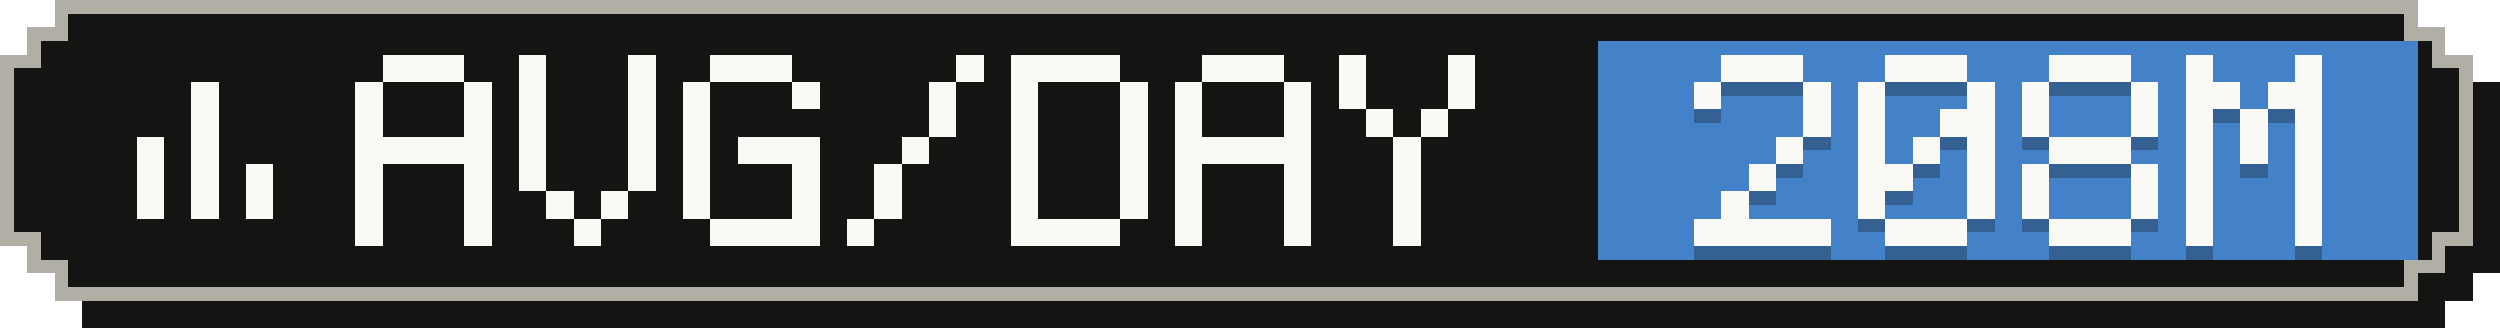
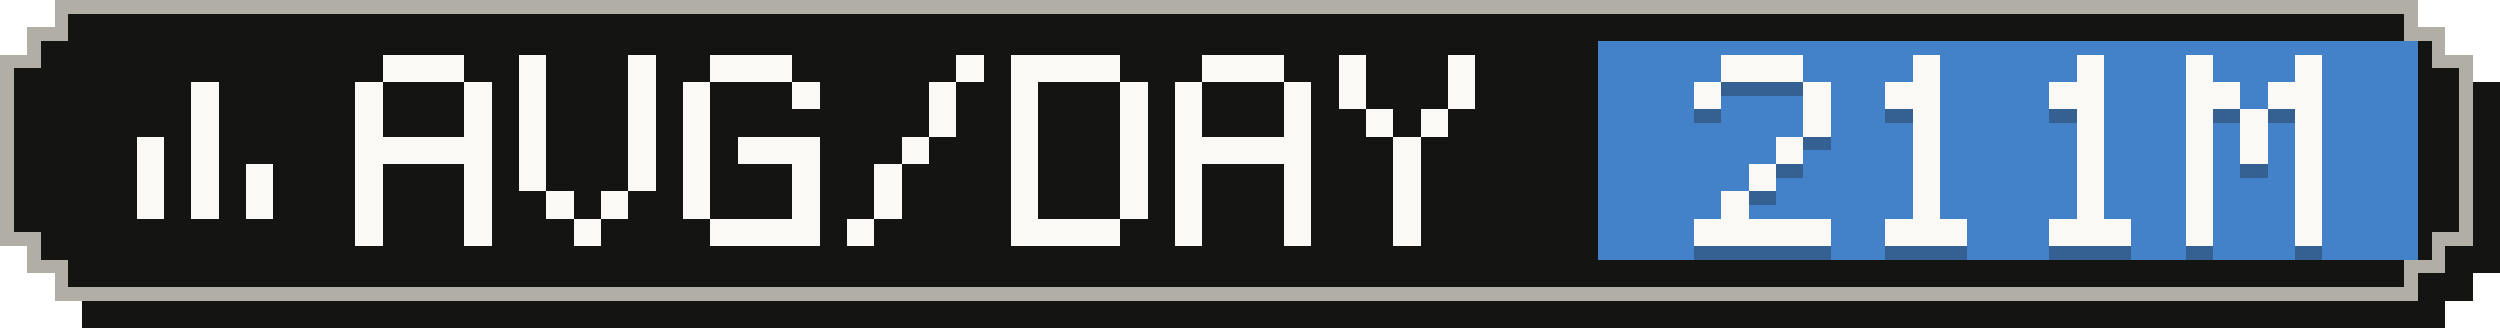
- <svg xmlns="http://www.w3.org/2000/svg" width="183" height="24" viewBox="0 0 183 24" role="img" aria-label="Average tokens per active day: 208M">
+ <svg xmlns="http://www.w3.org/2000/svg" width="183" height="24" viewBox="0 0 183 24" role="img" aria-label="Average tokens per active day: 211M">
  <g shape-rendering="crispEdges">
    <path fill="#141413" d="M6,2 H179 V4 H181 V6 H183 V20 H181 V22 H179 V24 H6 V22 H4 V20 H2 V6 H4 V4 H6 Z" />
    <path fill="#b0aea5" d="M4,0 H177 V2 H179 V4 H181 V18 H179 V20 H177 V22 H4 V20 H2 V18 H0 V4 H2 V2 H4 Z" />
    <path fill="#141413" d="M5,1 H176 V3 H178 V5 H180 V17 H178 V19 H176 V21 H5 V19 H3 V17 H1 V5 H3 V3 H5 Z" />
    <rect fill="#4382c9" x="117" y="3" width="60" height="16" />
    <g fill="#faf9f5">
      <rect x="14" y="6" width="2" height="2" />
      <rect x="14" y="8" width="2" height="2" />
      <rect x="10" y="10" width="2" height="2" />
      <rect x="14" y="10" width="2" height="2" />
      <rect x="10" y="12" width="2" height="2" />
      <rect x="14" y="12" width="2" height="2" />
      <rect x="18" y="12" width="2" height="2" />
      <rect x="10" y="14" width="2" height="2" />
      <rect x="14" y="14" width="2" height="2" />
      <rect x="18" y="14" width="2" height="2" />
    </g>
    <g fill="#faf9f5">
      <rect x="28" y="4" width="6" height="2" />
      <rect x="26" y="6" width="2" height="2" />
      <rect x="34" y="6" width="2" height="2" />
      <rect x="26" y="8" width="2" height="2" />
      <rect x="34" y="8" width="2" height="2" />
      <rect x="26" y="10" width="10" height="2" />
      <rect x="26" y="12" width="2" height="2" />
      <rect x="34" y="12" width="2" height="2" />
      <rect x="26" y="14" width="2" height="2" />
      <rect x="34" y="14" width="2" height="2" />
      <rect x="26" y="16" width="2" height="2" />
      <rect x="34" y="16" width="2" height="2" />
      <rect x="38" y="4" width="2" height="2" />
      <rect x="46" y="4" width="2" height="2" />
      <rect x="38" y="6" width="2" height="2" />
      <rect x="46" y="6" width="2" height="2" />
      <rect x="38" y="8" width="2" height="2" />
      <rect x="46" y="8" width="2" height="2" />
      <rect x="38" y="10" width="2" height="2" />
      <rect x="46" y="10" width="2" height="2" />
      <rect x="38" y="12" width="2" height="2" />
      <rect x="46" y="12" width="2" height="2" />
      <rect x="40" y="14" width="2" height="2" />
      <rect x="44" y="14" width="2" height="2" />
      <rect x="42" y="16" width="2" height="2" />
      <rect x="52" y="4" width="6" height="2" />
      <rect x="50" y="6" width="2" height="2" />
      <rect x="58" y="6" width="2" height="2" />
      <rect x="50" y="8" width="2" height="2" />
      <rect x="50" y="10" width="2" height="2" />
      <rect x="54" y="10" width="6" height="2" />
      <rect x="50" y="12" width="2" height="2" />
      <rect x="58" y="12" width="2" height="2" />
      <rect x="50" y="14" width="2" height="2" />
      <rect x="58" y="14" width="2" height="2" />
      <rect x="52" y="16" width="8" height="2" />
      <rect x="70" y="4" width="2" height="2" />
      <rect x="68" y="6" width="2" height="2" />
      <rect x="68" y="8" width="2" height="2" />
      <rect x="66" y="10" width="2" height="2" />
      <rect x="64" y="12" width="2" height="2" />
      <rect x="64" y="14" width="2" height="2" />
      <rect x="62" y="16" width="2" height="2" />
      <rect x="74" y="4" width="8" height="2" />
      <rect x="74" y="6" width="2" height="2" />
      <rect x="82" y="6" width="2" height="2" />
      <rect x="74" y="8" width="2" height="2" />
      <rect x="82" y="8" width="2" height="2" />
      <rect x="74" y="10" width="2" height="2" />
      <rect x="82" y="10" width="2" height="2" />
      <rect x="74" y="12" width="2" height="2" />
      <rect x="82" y="12" width="2" height="2" />
      <rect x="74" y="14" width="2" height="2" />
      <rect x="82" y="14" width="2" height="2" />
      <rect x="74" y="16" width="8" height="2" />
      <rect x="88" y="4" width="6" height="2" />
      <rect x="86" y="6" width="2" height="2" />
      <rect x="94" y="6" width="2" height="2" />
      <rect x="86" y="8" width="2" height="2" />
      <rect x="94" y="8" width="2" height="2" />
      <rect x="86" y="10" width="10" height="2" />
      <rect x="86" y="12" width="2" height="2" />
      <rect x="94" y="12" width="2" height="2" />
      <rect x="86" y="14" width="2" height="2" />
      <rect x="94" y="14" width="2" height="2" />
      <rect x="86" y="16" width="2" height="2" />
      <rect x="94" y="16" width="2" height="2" />
      <rect x="98" y="4" width="2" height="2" />
      <rect x="106" y="4" width="2" height="2" />
      <rect x="98" y="6" width="2" height="2" />
      <rect x="106" y="6" width="2" height="2" />
      <rect x="100" y="8" width="2" height="2" />
      <rect x="104" y="8" width="2" height="2" />
      <rect x="102" y="10" width="2" height="2" />
      <rect x="102" y="12" width="2" height="2" />
      <rect x="102" y="14" width="2" height="2" />
      <rect x="102" y="16" width="2" height="2" />
    </g>
    <g fill="#141413" fill-opacity=".3">
      <rect x="126" y="5" width="6" height="2" />
      <rect x="124" y="7" width="2" height="2" />
      <rect x="132" y="7" width="2" height="2" />
      <rect x="132" y="9" width="2" height="2" />
      <rect x="130" y="11" width="2" height="2" />
      <rect x="128" y="13" width="2" height="2" />
      <rect x="126" y="15" width="2" height="2" />
      <rect x="124" y="17" width="10" height="2" />
-       <rect x="138" y="5" width="6" height="2" />
-       <rect x="136" y="7" width="2" height="2" />
-       <rect x="144" y="7" width="2" height="2" />
-       <rect x="136" y="9" width="2" height="2" />
-       <rect x="142" y="9" width="4" height="2" />
-       <rect x="136" y="11" width="2" height="2" />
+       <rect x="140" y="5" width="2" height="2" />
+       <rect x="138" y="7" width="4" height="2" />
+       <rect x="140" y="9" width="2" height="2" />
      <rect x="140" y="11" width="2" height="2" />
-       <rect x="144" y="11" width="2" height="2" />
-       <rect x="136" y="13" width="4" height="2" />
-       <rect x="144" y="13" width="2" height="2" />
-       <rect x="136" y="15" width="2" height="2" />
-       <rect x="144" y="15" width="2" height="2" />
+       <rect x="140" y="13" width="2" height="2" />
+       <rect x="140" y="15" width="2" height="2" />
      <rect x="138" y="17" width="6" height="2" />
-       <rect x="150" y="5" width="6" height="2" />
-       <rect x="148" y="7" width="2" height="2" />
-       <rect x="156" y="7" width="2" height="2" />
-       <rect x="148" y="9" width="2" height="2" />
-       <rect x="156" y="9" width="2" height="2" />
-       <rect x="150" y="11" width="6" height="2" />
-       <rect x="148" y="13" width="2" height="2" />
-       <rect x="156" y="13" width="2" height="2" />
-       <rect x="148" y="15" width="2" height="2" />
-       <rect x="156" y="15" width="2" height="2" />
+       <rect x="152" y="5" width="2" height="2" />
+       <rect x="150" y="7" width="4" height="2" />
+       <rect x="152" y="9" width="2" height="2" />
+       <rect x="152" y="11" width="2" height="2" />
+       <rect x="152" y="13" width="2" height="2" />
+       <rect x="152" y="15" width="2" height="2" />
      <rect x="150" y="17" width="6" height="2" />
      <rect x="160" y="5" width="2" height="2" />
      <rect x="168" y="5" width="2" height="2" />
      <rect x="160" y="7" width="4" height="2" />
      <rect x="166" y="7" width="4" height="2" />
      <rect x="160" y="9" width="2" height="2" />
      <rect x="164" y="9" width="2" height="2" />
      <rect x="168" y="9" width="2" height="2" />
      <rect x="160" y="11" width="2" height="2" />
      <rect x="164" y="11" width="2" height="2" />
      <rect x="168" y="11" width="2" height="2" />
      <rect x="160" y="13" width="2" height="2" />
      <rect x="168" y="13" width="2" height="2" />
      <rect x="160" y="15" width="2" height="2" />
      <rect x="168" y="15" width="2" height="2" />
      <rect x="160" y="17" width="2" height="2" />
      <rect x="168" y="17" width="2" height="2" />
    </g>
    <g fill="#faf9f5">
      <rect x="126" y="4" width="6" height="2" />
      <rect x="124" y="6" width="2" height="2" />
      <rect x="132" y="6" width="2" height="2" />
      <rect x="132" y="8" width="2" height="2" />
      <rect x="130" y="10" width="2" height="2" />
      <rect x="128" y="12" width="2" height="2" />
      <rect x="126" y="14" width="2" height="2" />
      <rect x="124" y="16" width="10" height="2" />
-       <rect x="138" y="4" width="6" height="2" />
-       <rect x="136" y="6" width="2" height="2" />
-       <rect x="144" y="6" width="2" height="2" />
-       <rect x="136" y="8" width="2" height="2" />
-       <rect x="142" y="8" width="4" height="2" />
-       <rect x="136" y="10" width="2" height="2" />
+       <rect x="140" y="4" width="2" height="2" />
+       <rect x="138" y="6" width="4" height="2" />
+       <rect x="140" y="8" width="2" height="2" />
      <rect x="140" y="10" width="2" height="2" />
-       <rect x="144" y="10" width="2" height="2" />
-       <rect x="136" y="12" width="4" height="2" />
-       <rect x="144" y="12" width="2" height="2" />
-       <rect x="136" y="14" width="2" height="2" />
-       <rect x="144" y="14" width="2" height="2" />
+       <rect x="140" y="12" width="2" height="2" />
+       <rect x="140" y="14" width="2" height="2" />
      <rect x="138" y="16" width="6" height="2" />
-       <rect x="150" y="4" width="6" height="2" />
-       <rect x="148" y="6" width="2" height="2" />
-       <rect x="156" y="6" width="2" height="2" />
-       <rect x="148" y="8" width="2" height="2" />
-       <rect x="156" y="8" width="2" height="2" />
-       <rect x="150" y="10" width="6" height="2" />
-       <rect x="148" y="12" width="2" height="2" />
-       <rect x="156" y="12" width="2" height="2" />
-       <rect x="148" y="14" width="2" height="2" />
-       <rect x="156" y="14" width="2" height="2" />
+       <rect x="152" y="4" width="2" height="2" />
+       <rect x="150" y="6" width="4" height="2" />
+       <rect x="152" y="8" width="2" height="2" />
+       <rect x="152" y="10" width="2" height="2" />
+       <rect x="152" y="12" width="2" height="2" />
+       <rect x="152" y="14" width="2" height="2" />
      <rect x="150" y="16" width="6" height="2" />
      <rect x="160" y="4" width="2" height="2" />
      <rect x="168" y="4" width="2" height="2" />
      <rect x="160" y="6" width="4" height="2" />
      <rect x="166" y="6" width="4" height="2" />
      <rect x="160" y="8" width="2" height="2" />
      <rect x="164" y="8" width="2" height="2" />
      <rect x="168" y="8" width="2" height="2" />
      <rect x="160" y="10" width="2" height="2" />
      <rect x="164" y="10" width="2" height="2" />
      <rect x="168" y="10" width="2" height="2" />
      <rect x="160" y="12" width="2" height="2" />
      <rect x="168" y="12" width="2" height="2" />
      <rect x="160" y="14" width="2" height="2" />
      <rect x="168" y="14" width="2" height="2" />
      <rect x="160" y="16" width="2" height="2" />
      <rect x="168" y="16" width="2" height="2" />
    </g>
  </g>
</svg>
